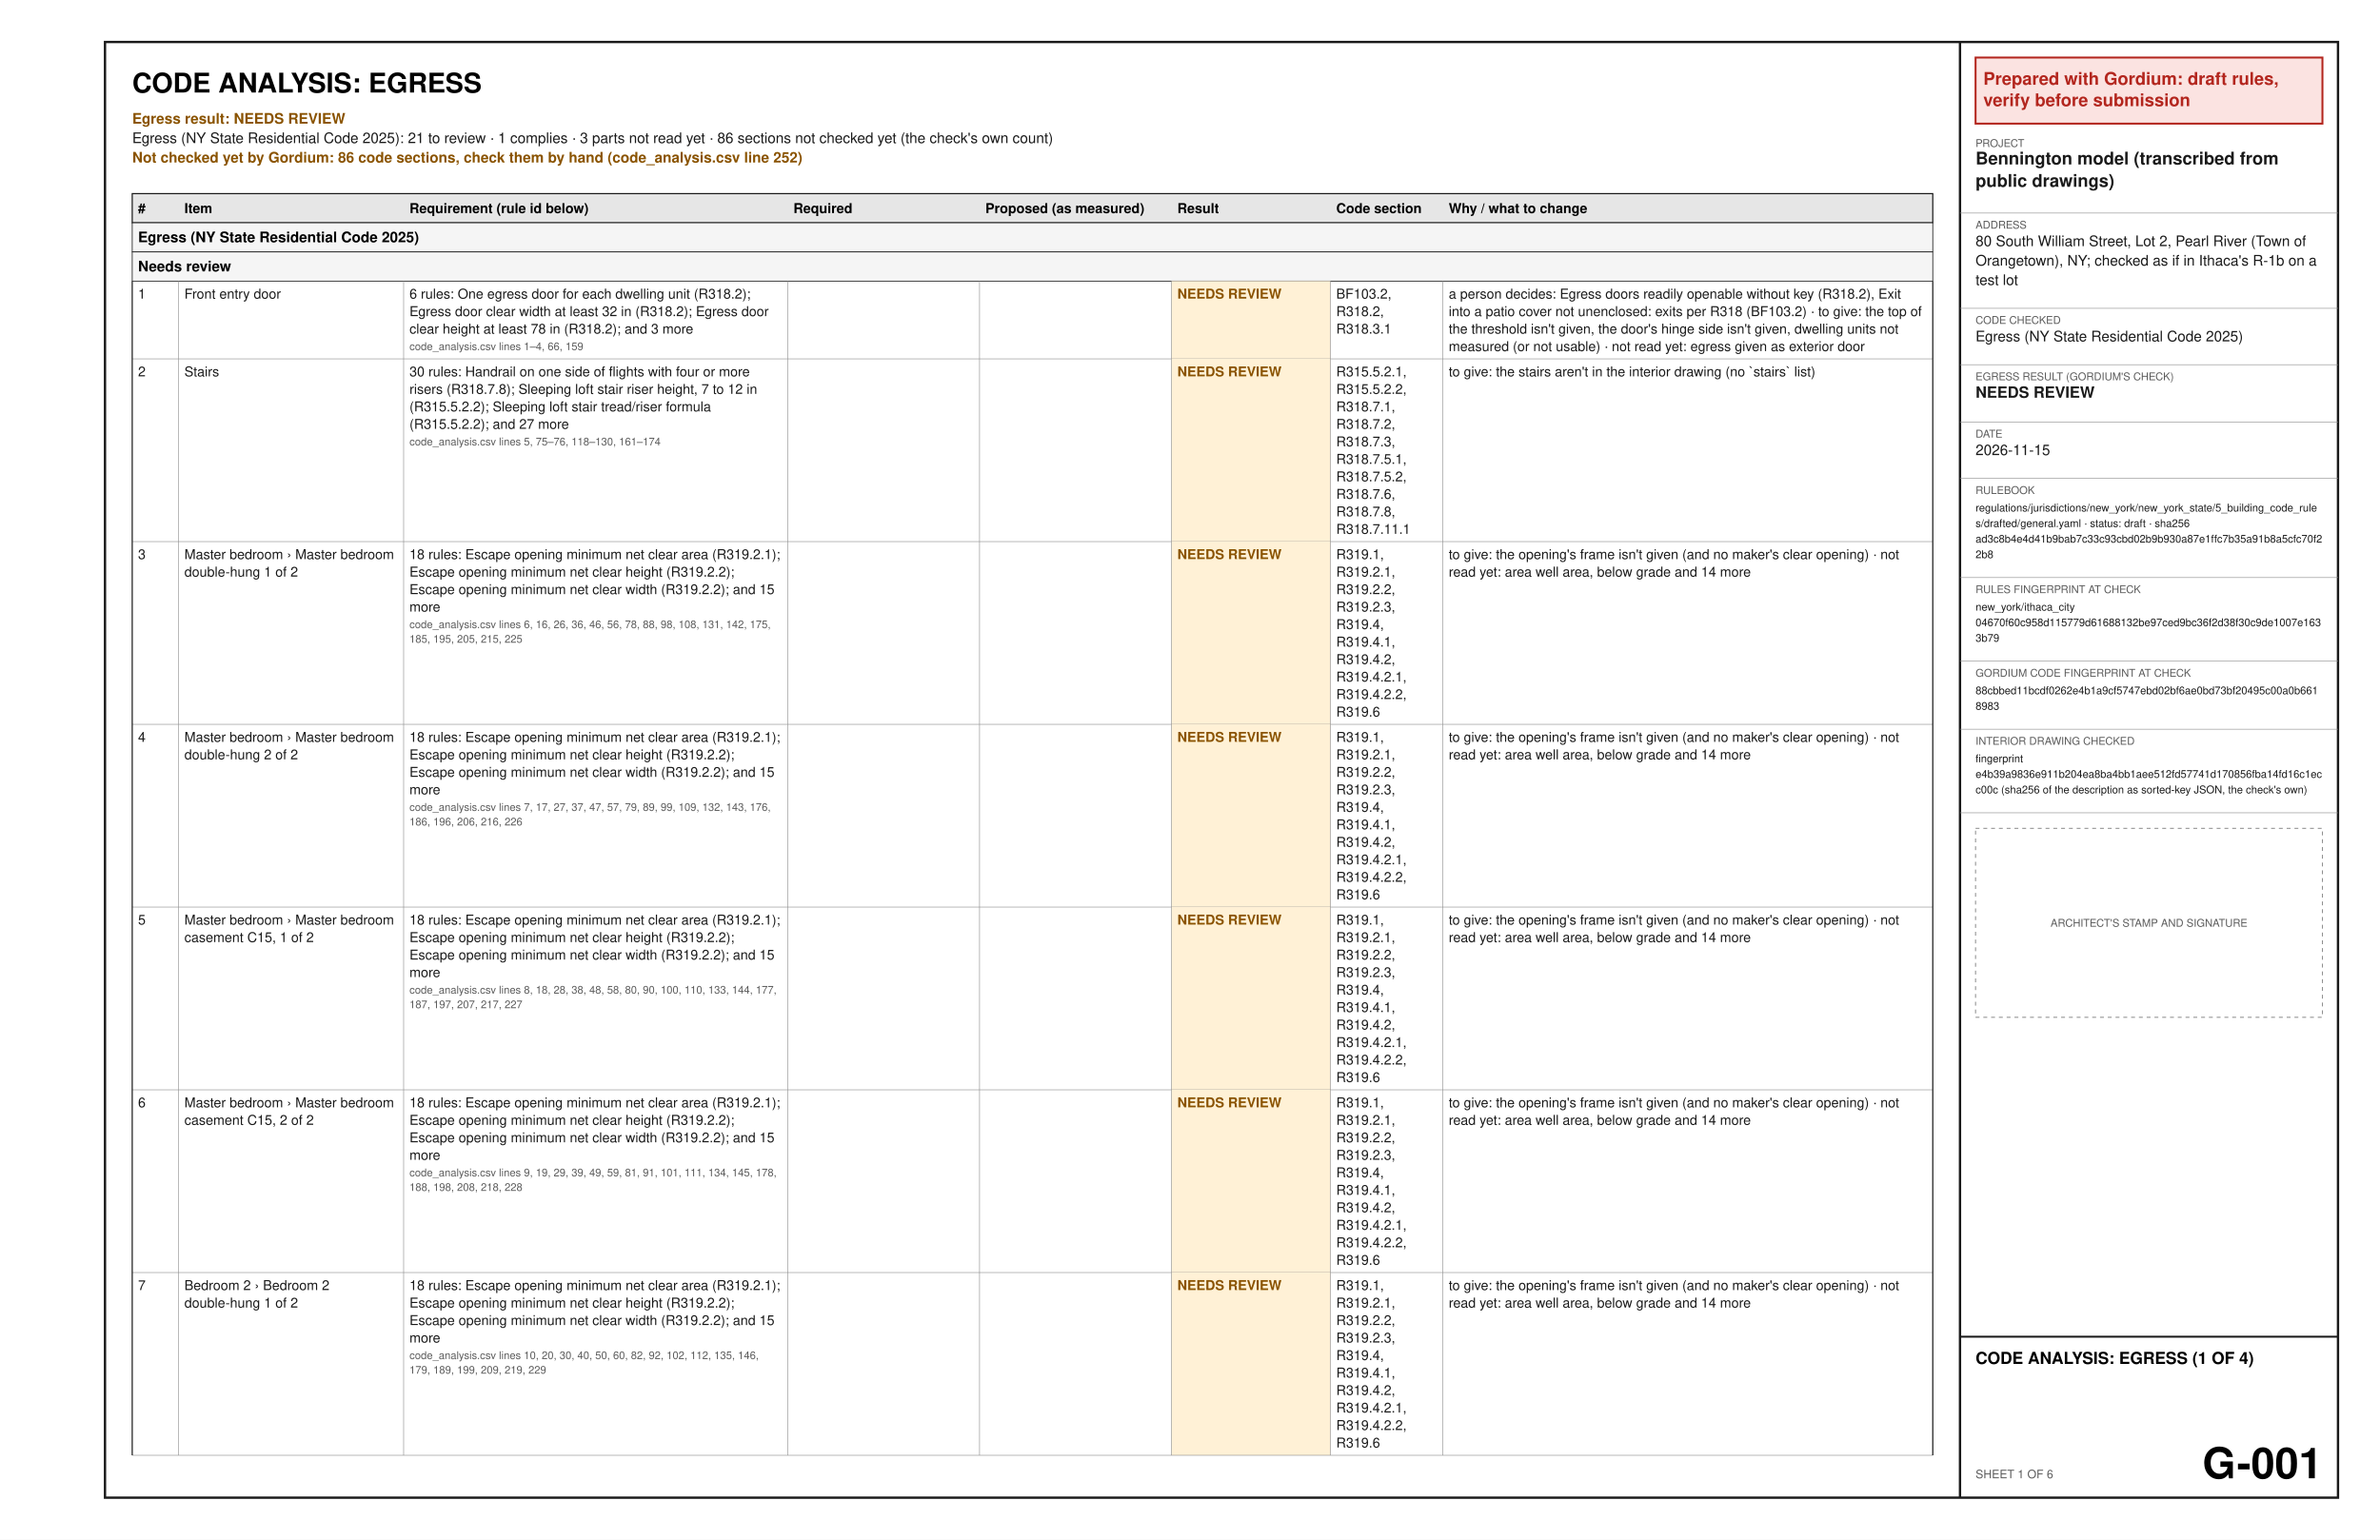
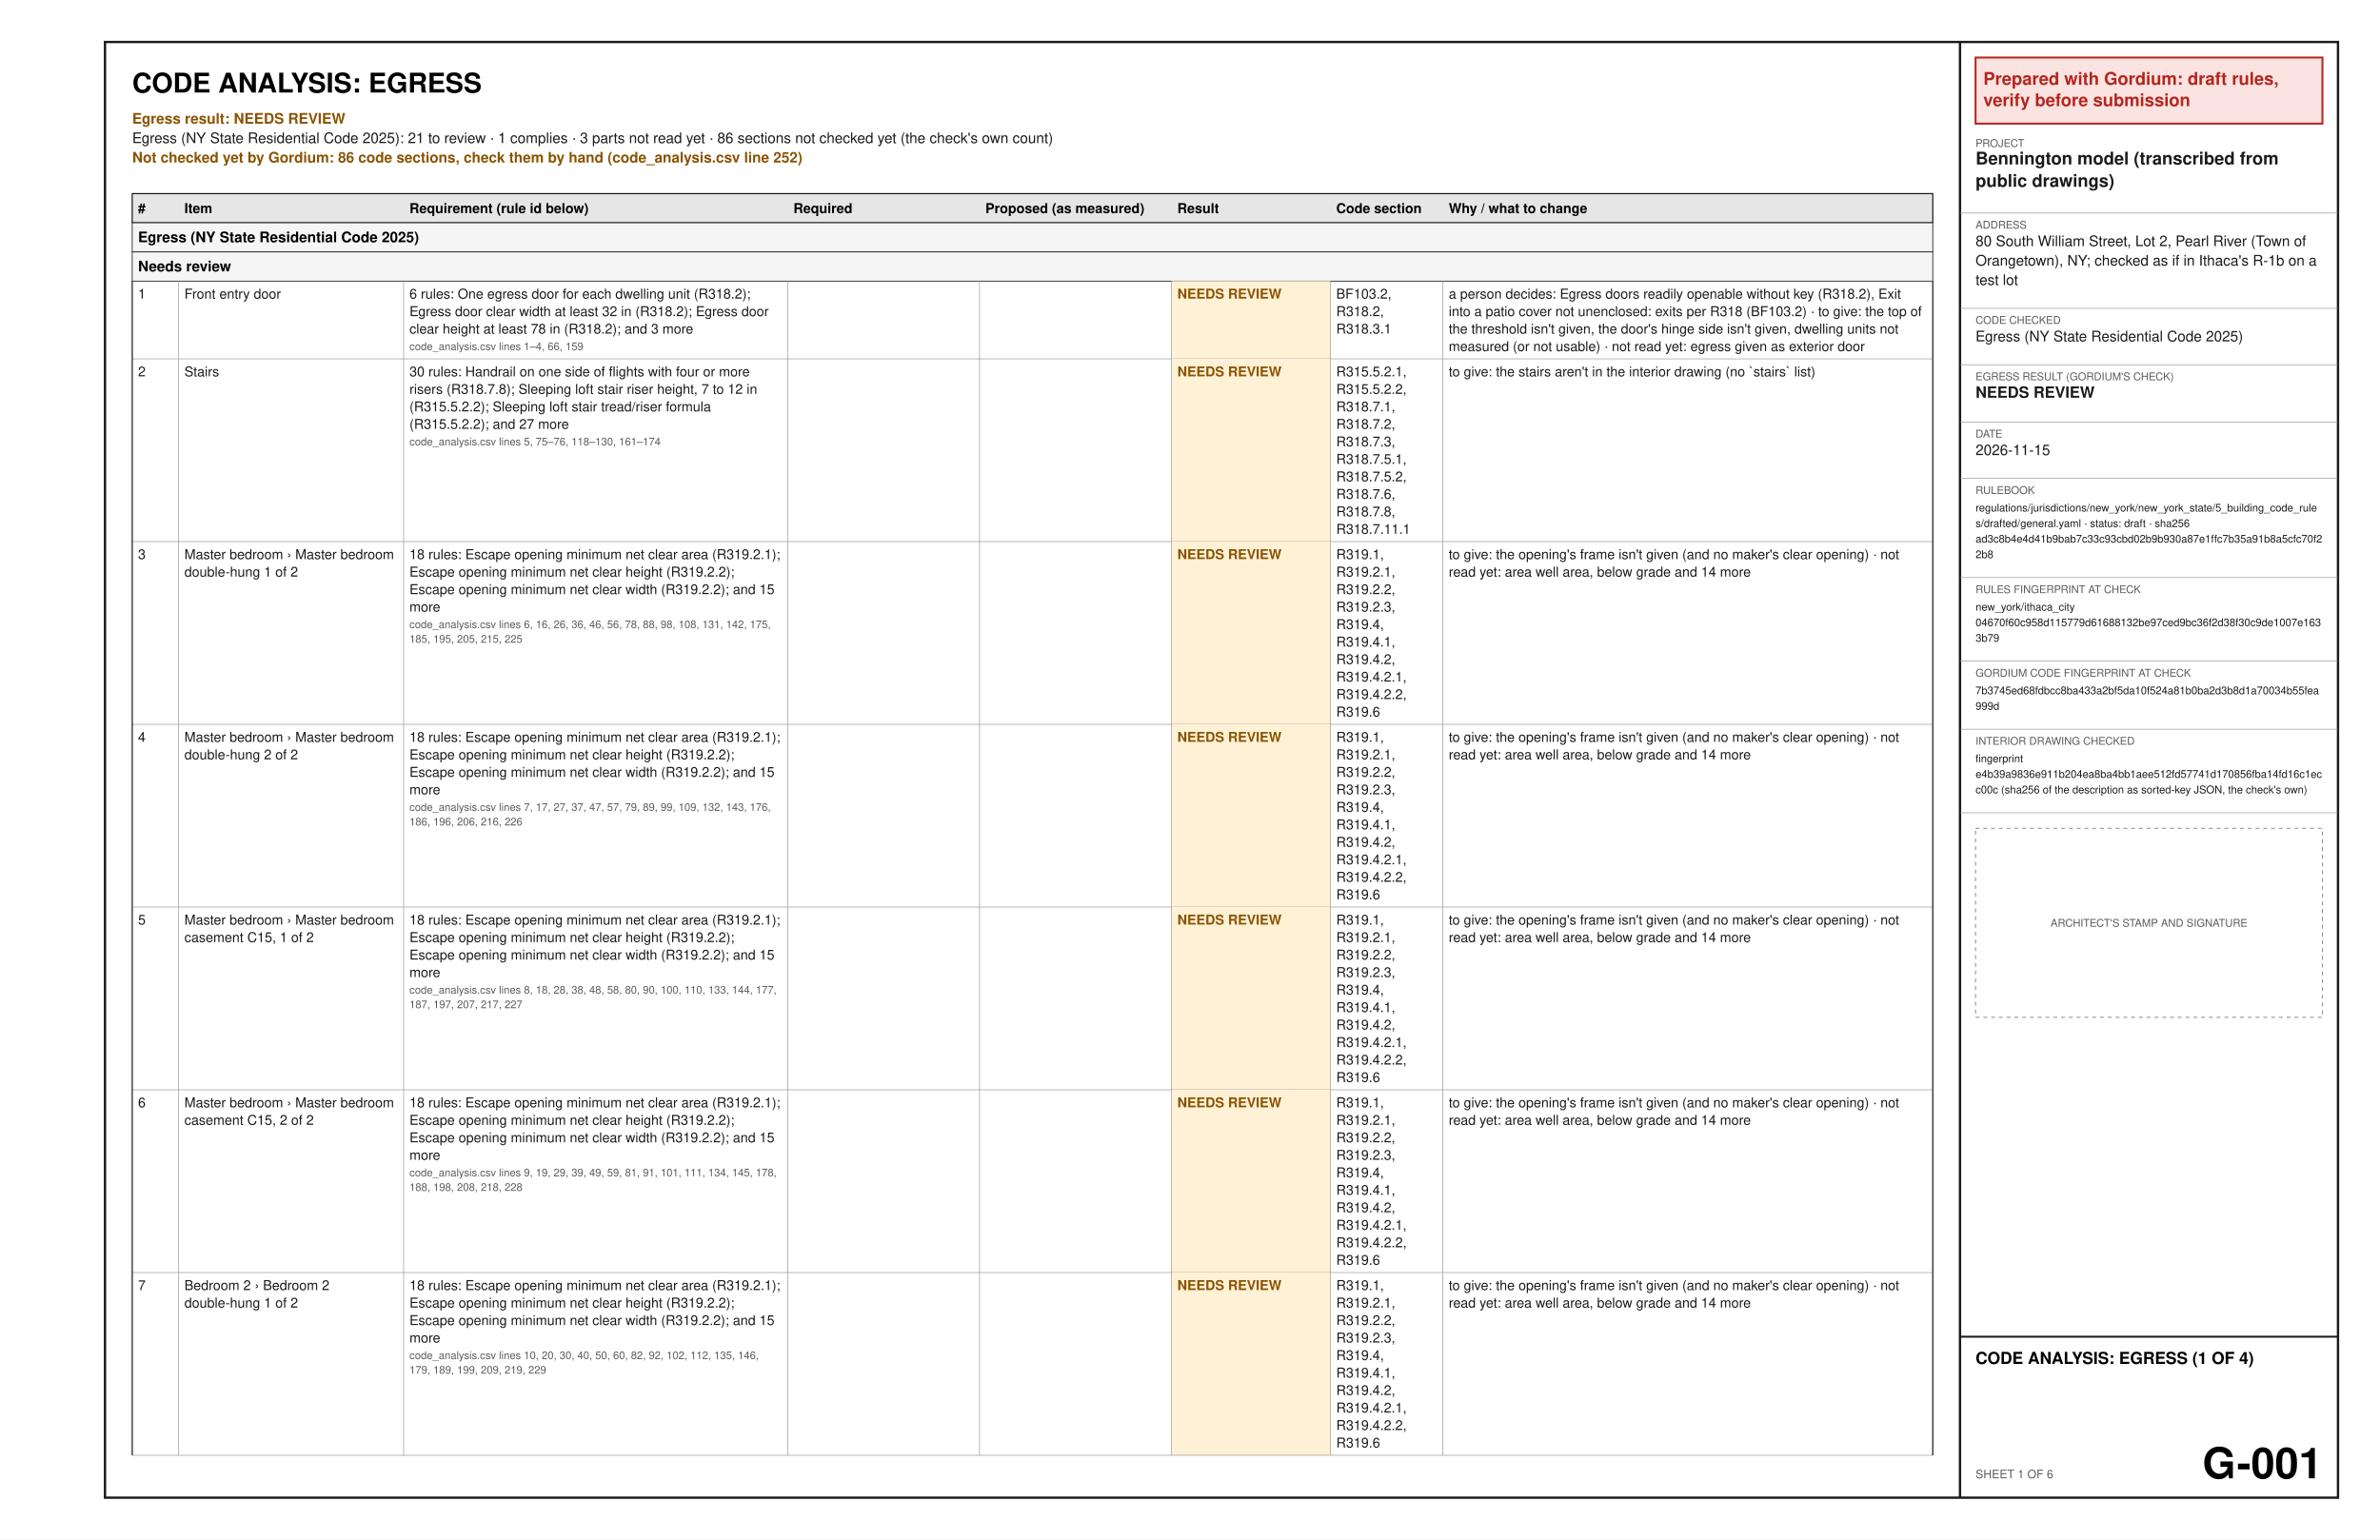
<svg xmlns="http://www.w3.org/2000/svg" width="17in" height="11in" viewBox="0 0 1224 792" font-family="Helvetica, Arial, sans-serif">
  <rect x="0" y="0" width="1224" height="792" fill="#ffffff" />
  <text x="68" y="47.6" font-size="14" font-weight="bold" text-anchor="start" fill="#000000" xml:space="preserve">CODE ANALYSIS: EGRESS</text>
  <text x="68" y="63.6" font-size="7.5" font-weight="bold" text-anchor="start" fill="#8a5300" xml:space="preserve">Egress result: NEEDS REVIEW</text>
  <text x="68" y="73.6" font-size="7.5" text-anchor="start" fill="#1a1a1a" xml:space="preserve">Egress (NY State Residential Code 2025): 21 to review · 1 complies · 3 parts not read yet · 86 sections not checked yet (the check's own count)</text>
  <text x="68" y="83.6" font-size="7.5" font-weight="bold" text-anchor="start" fill="#8a5300" xml:space="preserve">Not checked yet by Gordium: 86 code sections, check them by hand (code_analysis.csv line 252)</text>
  <polygon points="68,99.6 994,99.6 994,114.6 68,114.6" fill="#e6e6e6" stroke="#1a1a1a" stroke-width="0.6" />
  <text x="71" y="109.6" font-size="7" font-weight="bold" text-anchor="start" fill="#000000" xml:space="preserve">#</text>
  <text x="94.83" y="109.6" font-size="7" font-weight="bold" text-anchor="start" fill="#000000" xml:space="preserve">Item</text>
  <text x="210.58" y="109.6" font-size="7" font-weight="bold" text-anchor="start" fill="#000000" xml:space="preserve">Requirement (rule id below)</text>
  <text x="408.04" y="109.6" font-size="7" font-weight="bold" text-anchor="start" fill="#000000" xml:space="preserve">Required</text>
  <text x="506.76" y="109.6" font-size="7" font-weight="bold" text-anchor="start" fill="#000000" xml:space="preserve">Proposed (as measured)</text>
  <text x="605.49" y="109.6" font-size="7" font-weight="bold" text-anchor="start" fill="#000000" xml:space="preserve">Result</text>
  <text x="687.2" y="109.6" font-size="7" font-weight="bold" text-anchor="start" fill="#000000" xml:space="preserve">Code section</text>
  <text x="745.07" y="109.6" font-size="7" font-weight="bold" text-anchor="start" fill="#000000" xml:space="preserve">Why / what to change</text>
  <polygon points="68,114.6 994,114.6 994,129.6 68,129.6" fill="#f5f5f5" stroke="#1a1a1a" stroke-width="0.4" />
  <text x="71" y="124.6" font-size="7.5" font-weight="bold" text-anchor="start" fill="#000000" xml:space="preserve">Egress (NY State Residential Code 2025)</text>
  <polygon points="68,129.6 994,129.6 994,144.6 68,144.6" fill="#f5f5f5" stroke="#1a1a1a" stroke-width="0.4" />
  <text x="71" y="139.6" font-size="7.5" font-weight="bold" text-anchor="start" fill="#000000" xml:space="preserve">Needs review</text>
  <text x="71" y="153.6" font-size="7" text-anchor="start" fill="#1a1a1a" xml:space="preserve">1</text>
  <text x="94.83" y="153.6" font-size="7" text-anchor="start" fill="#1a1a1a" xml:space="preserve">Front entry door</text>
  <text x="210.58" y="153.6" font-size="7" text-anchor="start" fill="#1a1a1a" xml:space="preserve">6 rules: One egress door for each dwelling unit (R318.2);</text>
  <text x="210.58" y="162.6" font-size="7" text-anchor="start" fill="#1a1a1a" xml:space="preserve">Egress door clear width at least 32 in (R318.2); Egress door</text>
  <text x="210.58" y="171.6" font-size="7" text-anchor="start" fill="#1a1a1a" xml:space="preserve">clear height at least 78 in (R318.2); and 3 more</text>
  <text x="210.58" y="180.1" font-size="5.5" text-anchor="start" fill="#5a5a5a" xml:space="preserve">code_analysis.csv lines 1–4, 66, 159</text>
  <text x="408.04" y="153.6" font-size="7" text-anchor="start" fill="#1a1a1a" xml:space="preserve" />
  <text x="506.76" y="153.6" font-size="7" text-anchor="start" fill="#1a1a1a" xml:space="preserve" />
  <polygon points="602.49,144.6 684.2,144.6 684.2,184.6 602.49,184.6" fill="#fff1d6" />
  <text x="605.49" y="153.6" font-size="7" font-weight="bold" text-anchor="start" fill="#8a5300" xml:space="preserve">NEEDS REVIEW</text>
  <text x="687.2" y="153.6" font-size="7" text-anchor="start" fill="#1a1a1a" xml:space="preserve">BF103.2,</text>
  <text x="687.2" y="162.6" font-size="7" text-anchor="start" fill="#1a1a1a" xml:space="preserve">R318.2,</text>
  <text x="687.2" y="171.6" font-size="7" text-anchor="start" fill="#1a1a1a" xml:space="preserve">R318.3.1</text>
  <text x="745.07" y="153.6" font-size="7" text-anchor="start" fill="#1a1a1a" xml:space="preserve">a person decides: Egress doors readily openable without key (R318.2), Exit</text>
  <text x="745.07" y="162.6" font-size="7" text-anchor="start" fill="#1a1a1a" xml:space="preserve">into a patio cover not unenclosed: exits per R318 (BF103.2) · to give: the top of</text>
  <text x="745.07" y="171.6" font-size="7" text-anchor="start" fill="#1a1a1a" xml:space="preserve">the threshold isn't given, the door's hinge side isn't given, dwelling units not</text>
  <text x="745.07" y="180.6" font-size="7" text-anchor="start" fill="#1a1a1a" xml:space="preserve">measured (or not usable) · not read yet: egress given as exterior door</text>
  <line x1="68" y1="184.6" x2="994" y2="184.6" stroke="#8c8c8c" stroke-width="0.3" />
  <line x1="91.83" y1="144.6" x2="91.83" y2="184.6" stroke="#8c8c8c" stroke-width="0.3" />
  <line x1="207.58" y1="144.6" x2="207.58" y2="184.6" stroke="#8c8c8c" stroke-width="0.3" />
  <line x1="405.04" y1="144.6" x2="405.04" y2="184.6" stroke="#8c8c8c" stroke-width="0.3" />
  <line x1="503.76" y1="144.6" x2="503.76" y2="184.6" stroke="#8c8c8c" stroke-width="0.3" />
  <line x1="602.49" y1="144.6" x2="602.49" y2="184.6" stroke="#8c8c8c" stroke-width="0.3" />
  <line x1="684.2" y1="144.6" x2="684.2" y2="184.6" stroke="#8c8c8c" stroke-width="0.3" />
  <line x1="742.07" y1="144.6" x2="742.07" y2="184.6" stroke="#8c8c8c" stroke-width="0.3" />
  <line x1="68" y1="144.6" x2="68" y2="184.6" stroke="#1a1a1a" stroke-width="0.6" />
  <line x1="994" y1="144.6" x2="994" y2="184.6" stroke="#1a1a1a" stroke-width="0.6" />
  <text x="71" y="193.6" font-size="7" text-anchor="start" fill="#1a1a1a" xml:space="preserve">2</text>
  <text x="94.83" y="193.6" font-size="7" text-anchor="start" fill="#1a1a1a" xml:space="preserve">Stairs</text>
  <text x="210.58" y="193.6" font-size="7" text-anchor="start" fill="#1a1a1a" xml:space="preserve">30 rules: Handrail on one side of flights with four or more</text>
  <text x="210.58" y="202.6" font-size="7" text-anchor="start" fill="#1a1a1a" xml:space="preserve">risers (R318.7.8); Sleeping loft stair riser height, 7 to 12 in</text>
  <text x="210.58" y="211.6" font-size="7" text-anchor="start" fill="#1a1a1a" xml:space="preserve">(R315.5.2.2); Sleeping loft stair tread/riser formula</text>
  <text x="210.58" y="220.6" font-size="7" text-anchor="start" fill="#1a1a1a" xml:space="preserve">(R315.5.2.2); and 27 more</text>
  <text x="210.58" y="229.1" font-size="5.5" text-anchor="start" fill="#5a5a5a" xml:space="preserve">code_analysis.csv lines 5, 75–76, 118–130, 161–174</text>
  <text x="408.04" y="193.6" font-size="7" text-anchor="start" fill="#1a1a1a" xml:space="preserve" />
  <text x="506.76" y="193.6" font-size="7" text-anchor="start" fill="#1a1a1a" xml:space="preserve" />
  <polygon points="602.49,184.6 684.2,184.6 684.2,278.6 602.49,278.6" fill="#fff1d6" />
  <text x="605.49" y="193.6" font-size="7" font-weight="bold" text-anchor="start" fill="#8a5300" xml:space="preserve">NEEDS REVIEW</text>
  <text x="687.2" y="193.6" font-size="7" text-anchor="start" fill="#1a1a1a" xml:space="preserve">R315.5.2.1,</text>
  <text x="687.2" y="202.6" font-size="7" text-anchor="start" fill="#1a1a1a" xml:space="preserve">R315.5.2.2,</text>
  <text x="687.2" y="211.6" font-size="7" text-anchor="start" fill="#1a1a1a" xml:space="preserve">R318.7.1,</text>
  <text x="687.2" y="220.6" font-size="7" text-anchor="start" fill="#1a1a1a" xml:space="preserve">R318.7.2,</text>
  <text x="687.2" y="229.6" font-size="7" text-anchor="start" fill="#1a1a1a" xml:space="preserve">R318.7.3,</text>
  <text x="687.2" y="238.6" font-size="7" text-anchor="start" fill="#1a1a1a" xml:space="preserve">R318.7.5.1,</text>
  <text x="687.2" y="247.6" font-size="7" text-anchor="start" fill="#1a1a1a" xml:space="preserve">R318.7.5.2,</text>
  <text x="687.2" y="256.6" font-size="7" text-anchor="start" fill="#1a1a1a" xml:space="preserve">R318.7.6,</text>
  <text x="687.2" y="265.6" font-size="7" text-anchor="start" fill="#1a1a1a" xml:space="preserve">R318.7.8,</text>
  <text x="687.2" y="274.6" font-size="7" text-anchor="start" fill="#1a1a1a" xml:space="preserve">R318.7.11.1</text>
  <text x="745.07" y="193.6" font-size="7" text-anchor="start" fill="#1a1a1a" xml:space="preserve">to give: the stairs aren't in the interior drawing (no `stairs` list)</text>
  <line x1="68" y1="278.6" x2="994" y2="278.6" stroke="#8c8c8c" stroke-width="0.3" />
  <line x1="91.83" y1="184.6" x2="91.83" y2="278.6" stroke="#8c8c8c" stroke-width="0.3" />
  <line x1="207.58" y1="184.6" x2="207.58" y2="278.6" stroke="#8c8c8c" stroke-width="0.3" />
  <line x1="405.04" y1="184.6" x2="405.04" y2="278.6" stroke="#8c8c8c" stroke-width="0.3" />
  <line x1="503.76" y1="184.6" x2="503.76" y2="278.6" stroke="#8c8c8c" stroke-width="0.3" />
  <line x1="602.49" y1="184.6" x2="602.49" y2="278.6" stroke="#8c8c8c" stroke-width="0.3" />
  <line x1="684.2" y1="184.6" x2="684.2" y2="278.6" stroke="#8c8c8c" stroke-width="0.3" />
  <line x1="742.07" y1="184.6" x2="742.07" y2="278.6" stroke="#8c8c8c" stroke-width="0.3" />
  <line x1="68" y1="184.6" x2="68" y2="278.6" stroke="#1a1a1a" stroke-width="0.6" />
  <line x1="994" y1="184.6" x2="994" y2="278.6" stroke="#1a1a1a" stroke-width="0.6" />
  <text x="71" y="287.6" font-size="7" text-anchor="start" fill="#1a1a1a" xml:space="preserve">3</text>
  <text x="94.83" y="287.6" font-size="7" text-anchor="start" fill="#1a1a1a" xml:space="preserve">Master bedroom › Master bedroom</text>
  <text x="94.83" y="296.6" font-size="7" text-anchor="start" fill="#1a1a1a" xml:space="preserve">double-hung 1 of 2</text>
  <text x="210.58" y="287.6" font-size="7" text-anchor="start" fill="#1a1a1a" xml:space="preserve">18 rules: Escape opening minimum net clear area (R319.2.1);</text>
  <text x="210.58" y="296.6" font-size="7" text-anchor="start" fill="#1a1a1a" xml:space="preserve">Escape opening minimum net clear height (R319.2.2);</text>
  <text x="210.58" y="305.6" font-size="7" text-anchor="start" fill="#1a1a1a" xml:space="preserve">Escape opening minimum net clear width (R319.2.2); and 15</text>
  <text x="210.58" y="314.6" font-size="7" text-anchor="start" fill="#1a1a1a" xml:space="preserve">more</text>
  <text x="210.58" y="323.1" font-size="5.5" text-anchor="start" fill="#5a5a5a" xml:space="preserve">code_analysis.csv lines 6, 16, 26, 36, 46, 56, 78, 88, 98, 108, 131, 142, 175,</text>
  <text x="210.58" y="330.6" font-size="5.5" text-anchor="start" fill="#5a5a5a" xml:space="preserve">185, 195, 205, 215, 225</text>
  <text x="408.04" y="287.6" font-size="7" text-anchor="start" fill="#1a1a1a" xml:space="preserve" />
  <text x="506.76" y="287.6" font-size="7" text-anchor="start" fill="#1a1a1a" xml:space="preserve" />
  <polygon points="602.49,278.6 684.2,278.6 684.2,372.6 602.49,372.6" fill="#fff1d6" />
  <text x="605.49" y="287.6" font-size="7" font-weight="bold" text-anchor="start" fill="#8a5300" xml:space="preserve">NEEDS REVIEW</text>
  <text x="687.2" y="287.6" font-size="7" text-anchor="start" fill="#1a1a1a" xml:space="preserve">R319.1,</text>
  <text x="687.2" y="296.6" font-size="7" text-anchor="start" fill="#1a1a1a" xml:space="preserve">R319.2.1,</text>
  <text x="687.2" y="305.6" font-size="7" text-anchor="start" fill="#1a1a1a" xml:space="preserve">R319.2.2,</text>
  <text x="687.2" y="314.6" font-size="7" text-anchor="start" fill="#1a1a1a" xml:space="preserve">R319.2.3,</text>
  <text x="687.2" y="323.6" font-size="7" text-anchor="start" fill="#1a1a1a" xml:space="preserve">R319.4,</text>
  <text x="687.2" y="332.6" font-size="7" text-anchor="start" fill="#1a1a1a" xml:space="preserve">R319.4.1,</text>
  <text x="687.2" y="341.6" font-size="7" text-anchor="start" fill="#1a1a1a" xml:space="preserve">R319.4.2,</text>
  <text x="687.2" y="350.6" font-size="7" text-anchor="start" fill="#1a1a1a" xml:space="preserve">R319.4.2.1,</text>
  <text x="687.2" y="359.6" font-size="7" text-anchor="start" fill="#1a1a1a" xml:space="preserve">R319.4.2.2,</text>
  <text x="687.2" y="368.6" font-size="7" text-anchor="start" fill="#1a1a1a" xml:space="preserve">R319.6</text>
  <text x="745.07" y="287.6" font-size="7" text-anchor="start" fill="#1a1a1a" xml:space="preserve">to give: the opening's frame isn't given (and no maker's clear opening) · not</text>
  <text x="745.07" y="296.6" font-size="7" text-anchor="start" fill="#1a1a1a" xml:space="preserve">read yet: area well area, below grade and 14 more</text>
  <line x1="68" y1="372.6" x2="994" y2="372.6" stroke="#8c8c8c" stroke-width="0.3" />
  <line x1="91.83" y1="278.6" x2="91.83" y2="372.6" stroke="#8c8c8c" stroke-width="0.3" />
  <line x1="207.58" y1="278.6" x2="207.58" y2="372.6" stroke="#8c8c8c" stroke-width="0.3" />
  <line x1="405.04" y1="278.6" x2="405.04" y2="372.6" stroke="#8c8c8c" stroke-width="0.3" />
  <line x1="503.76" y1="278.6" x2="503.76" y2="372.6" stroke="#8c8c8c" stroke-width="0.3" />
  <line x1="602.49" y1="278.6" x2="602.49" y2="372.6" stroke="#8c8c8c" stroke-width="0.3" />
  <line x1="684.2" y1="278.6" x2="684.2" y2="372.6" stroke="#8c8c8c" stroke-width="0.3" />
  <line x1="742.07" y1="278.6" x2="742.07" y2="372.6" stroke="#8c8c8c" stroke-width="0.3" />
  <line x1="68" y1="278.6" x2="68" y2="372.6" stroke="#1a1a1a" stroke-width="0.6" />
  <line x1="994" y1="278.6" x2="994" y2="372.6" stroke="#1a1a1a" stroke-width="0.6" />
  <text x="71" y="381.6" font-size="7" text-anchor="start" fill="#1a1a1a" xml:space="preserve">4</text>
  <text x="94.83" y="381.6" font-size="7" text-anchor="start" fill="#1a1a1a" xml:space="preserve">Master bedroom › Master bedroom</text>
  <text x="94.83" y="390.6" font-size="7" text-anchor="start" fill="#1a1a1a" xml:space="preserve">double-hung 2 of 2</text>
  <text x="210.58" y="381.6" font-size="7" text-anchor="start" fill="#1a1a1a" xml:space="preserve">18 rules: Escape opening minimum net clear area (R319.2.1);</text>
  <text x="210.58" y="390.6" font-size="7" text-anchor="start" fill="#1a1a1a" xml:space="preserve">Escape opening minimum net clear height (R319.2.2);</text>
  <text x="210.58" y="399.6" font-size="7" text-anchor="start" fill="#1a1a1a" xml:space="preserve">Escape opening minimum net clear width (R319.2.2); and 15</text>
  <text x="210.58" y="408.6" font-size="7" text-anchor="start" fill="#1a1a1a" xml:space="preserve">more</text>
  <text x="210.58" y="417.1" font-size="5.5" text-anchor="start" fill="#5a5a5a" xml:space="preserve">code_analysis.csv lines 7, 17, 27, 37, 47, 57, 79, 89, 99, 109, 132, 143, 176,</text>
  <text x="210.58" y="424.6" font-size="5.5" text-anchor="start" fill="#5a5a5a" xml:space="preserve">186, 196, 206, 216, 226</text>
  <text x="408.04" y="381.6" font-size="7" text-anchor="start" fill="#1a1a1a" xml:space="preserve" />
  <text x="506.76" y="381.6" font-size="7" text-anchor="start" fill="#1a1a1a" xml:space="preserve" />
  <polygon points="602.49,372.6 684.2,372.6 684.2,466.6 602.49,466.6" fill="#fff1d6" />
  <text x="605.49" y="381.6" font-size="7" font-weight="bold" text-anchor="start" fill="#8a5300" xml:space="preserve">NEEDS REVIEW</text>
  <text x="687.2" y="381.6" font-size="7" text-anchor="start" fill="#1a1a1a" xml:space="preserve">R319.1,</text>
  <text x="687.2" y="390.6" font-size="7" text-anchor="start" fill="#1a1a1a" xml:space="preserve">R319.2.1,</text>
  <text x="687.2" y="399.6" font-size="7" text-anchor="start" fill="#1a1a1a" xml:space="preserve">R319.2.2,</text>
  <text x="687.2" y="408.6" font-size="7" text-anchor="start" fill="#1a1a1a" xml:space="preserve">R319.2.3,</text>
  <text x="687.2" y="417.6" font-size="7" text-anchor="start" fill="#1a1a1a" xml:space="preserve">R319.4,</text>
  <text x="687.2" y="426.6" font-size="7" text-anchor="start" fill="#1a1a1a" xml:space="preserve">R319.4.1,</text>
  <text x="687.2" y="435.6" font-size="7" text-anchor="start" fill="#1a1a1a" xml:space="preserve">R319.4.2,</text>
  <text x="687.2" y="444.6" font-size="7" text-anchor="start" fill="#1a1a1a" xml:space="preserve">R319.4.2.1,</text>
  <text x="687.2" y="453.6" font-size="7" text-anchor="start" fill="#1a1a1a" xml:space="preserve">R319.4.2.2,</text>
  <text x="687.2" y="462.6" font-size="7" text-anchor="start" fill="#1a1a1a" xml:space="preserve">R319.6</text>
  <text x="745.07" y="381.6" font-size="7" text-anchor="start" fill="#1a1a1a" xml:space="preserve">to give: the opening's frame isn't given (and no maker's clear opening) · not</text>
  <text x="745.07" y="390.6" font-size="7" text-anchor="start" fill="#1a1a1a" xml:space="preserve">read yet: area well area, below grade and 14 more</text>
  <line x1="68" y1="466.6" x2="994" y2="466.6" stroke="#8c8c8c" stroke-width="0.3" />
  <line x1="91.83" y1="372.6" x2="91.83" y2="466.6" stroke="#8c8c8c" stroke-width="0.3" />
  <line x1="207.58" y1="372.6" x2="207.58" y2="466.6" stroke="#8c8c8c" stroke-width="0.3" />
  <line x1="405.04" y1="372.6" x2="405.04" y2="466.6" stroke="#8c8c8c" stroke-width="0.3" />
  <line x1="503.76" y1="372.6" x2="503.76" y2="466.6" stroke="#8c8c8c" stroke-width="0.3" />
  <line x1="602.49" y1="372.6" x2="602.49" y2="466.6" stroke="#8c8c8c" stroke-width="0.3" />
  <line x1="684.2" y1="372.6" x2="684.2" y2="466.6" stroke="#8c8c8c" stroke-width="0.3" />
  <line x1="742.07" y1="372.6" x2="742.07" y2="466.6" stroke="#8c8c8c" stroke-width="0.3" />
  <line x1="68" y1="372.6" x2="68" y2="466.6" stroke="#1a1a1a" stroke-width="0.6" />
  <line x1="994" y1="372.6" x2="994" y2="466.6" stroke="#1a1a1a" stroke-width="0.6" />
  <text x="71" y="475.6" font-size="7" text-anchor="start" fill="#1a1a1a" xml:space="preserve">5</text>
  <text x="94.83" y="475.6" font-size="7" text-anchor="start" fill="#1a1a1a" xml:space="preserve">Master bedroom › Master bedroom</text>
  <text x="94.83" y="484.6" font-size="7" text-anchor="start" fill="#1a1a1a" xml:space="preserve">casement C15, 1 of 2</text>
  <text x="210.58" y="475.6" font-size="7" text-anchor="start" fill="#1a1a1a" xml:space="preserve">18 rules: Escape opening minimum net clear area (R319.2.1);</text>
  <text x="210.58" y="484.6" font-size="7" text-anchor="start" fill="#1a1a1a" xml:space="preserve">Escape opening minimum net clear height (R319.2.2);</text>
  <text x="210.58" y="493.6" font-size="7" text-anchor="start" fill="#1a1a1a" xml:space="preserve">Escape opening minimum net clear width (R319.2.2); and 15</text>
  <text x="210.58" y="502.6" font-size="7" text-anchor="start" fill="#1a1a1a" xml:space="preserve">more</text>
  <text x="210.58" y="511.1" font-size="5.5" text-anchor="start" fill="#5a5a5a" xml:space="preserve">code_analysis.csv lines 8, 18, 28, 38, 48, 58, 80, 90, 100, 110, 133, 144, 177,</text>
  <text x="210.58" y="518.6" font-size="5.5" text-anchor="start" fill="#5a5a5a" xml:space="preserve">187, 197, 207, 217, 227</text>
  <text x="408.04" y="475.6" font-size="7" text-anchor="start" fill="#1a1a1a" xml:space="preserve" />
  <text x="506.76" y="475.6" font-size="7" text-anchor="start" fill="#1a1a1a" xml:space="preserve" />
  <polygon points="602.49,466.6 684.2,466.6 684.2,560.6 602.49,560.6" fill="#fff1d6" />
  <text x="605.49" y="475.6" font-size="7" font-weight="bold" text-anchor="start" fill="#8a5300" xml:space="preserve">NEEDS REVIEW</text>
  <text x="687.2" y="475.6" font-size="7" text-anchor="start" fill="#1a1a1a" xml:space="preserve">R319.1,</text>
  <text x="687.2" y="484.6" font-size="7" text-anchor="start" fill="#1a1a1a" xml:space="preserve">R319.2.1,</text>
  <text x="687.2" y="493.6" font-size="7" text-anchor="start" fill="#1a1a1a" xml:space="preserve">R319.2.2,</text>
  <text x="687.2" y="502.6" font-size="7" text-anchor="start" fill="#1a1a1a" xml:space="preserve">R319.2.3,</text>
  <text x="687.2" y="511.6" font-size="7" text-anchor="start" fill="#1a1a1a" xml:space="preserve">R319.4,</text>
  <text x="687.2" y="520.6" font-size="7" text-anchor="start" fill="#1a1a1a" xml:space="preserve">R319.4.1,</text>
  <text x="687.2" y="529.6" font-size="7" text-anchor="start" fill="#1a1a1a" xml:space="preserve">R319.4.2,</text>
  <text x="687.2" y="538.6" font-size="7" text-anchor="start" fill="#1a1a1a" xml:space="preserve">R319.4.2.1,</text>
  <text x="687.2" y="547.6" font-size="7" text-anchor="start" fill="#1a1a1a" xml:space="preserve">R319.4.2.2,</text>
  <text x="687.2" y="556.6" font-size="7" text-anchor="start" fill="#1a1a1a" xml:space="preserve">R319.6</text>
  <text x="745.07" y="475.6" font-size="7" text-anchor="start" fill="#1a1a1a" xml:space="preserve">to give: the opening's frame isn't given (and no maker's clear opening) · not</text>
  <text x="745.07" y="484.6" font-size="7" text-anchor="start" fill="#1a1a1a" xml:space="preserve">read yet: area well area, below grade and 14 more</text>
  <line x1="68" y1="560.6" x2="994" y2="560.6" stroke="#8c8c8c" stroke-width="0.3" />
  <line x1="91.83" y1="466.6" x2="91.83" y2="560.6" stroke="#8c8c8c" stroke-width="0.3" />
  <line x1="207.58" y1="466.6" x2="207.58" y2="560.6" stroke="#8c8c8c" stroke-width="0.3" />
  <line x1="405.04" y1="466.6" x2="405.04" y2="560.6" stroke="#8c8c8c" stroke-width="0.3" />
  <line x1="503.76" y1="466.6" x2="503.76" y2="560.6" stroke="#8c8c8c" stroke-width="0.3" />
  <line x1="602.49" y1="466.6" x2="602.49" y2="560.6" stroke="#8c8c8c" stroke-width="0.3" />
  <line x1="684.2" y1="466.6" x2="684.2" y2="560.6" stroke="#8c8c8c" stroke-width="0.3" />
  <line x1="742.07" y1="466.6" x2="742.07" y2="560.6" stroke="#8c8c8c" stroke-width="0.3" />
  <line x1="68" y1="466.6" x2="68" y2="560.6" stroke="#1a1a1a" stroke-width="0.6" />
  <line x1="994" y1="466.6" x2="994" y2="560.6" stroke="#1a1a1a" stroke-width="0.6" />
  <text x="71" y="569.6" font-size="7" text-anchor="start" fill="#1a1a1a" xml:space="preserve">6</text>
  <text x="94.83" y="569.6" font-size="7" text-anchor="start" fill="#1a1a1a" xml:space="preserve">Master bedroom › Master bedroom</text>
  <text x="94.83" y="578.6" font-size="7" text-anchor="start" fill="#1a1a1a" xml:space="preserve">casement C15, 2 of 2</text>
  <text x="210.58" y="569.6" font-size="7" text-anchor="start" fill="#1a1a1a" xml:space="preserve">18 rules: Escape opening minimum net clear area (R319.2.1);</text>
  <text x="210.58" y="578.6" font-size="7" text-anchor="start" fill="#1a1a1a" xml:space="preserve">Escape opening minimum net clear height (R319.2.2);</text>
  <text x="210.58" y="587.6" font-size="7" text-anchor="start" fill="#1a1a1a" xml:space="preserve">Escape opening minimum net clear width (R319.2.2); and 15</text>
  <text x="210.58" y="596.6" font-size="7" text-anchor="start" fill="#1a1a1a" xml:space="preserve">more</text>
  <text x="210.58" y="605.1" font-size="5.5" text-anchor="start" fill="#5a5a5a" xml:space="preserve">code_analysis.csv lines 9, 19, 29, 39, 49, 59, 81, 91, 101, 111, 134, 145, 178,</text>
  <text x="210.58" y="612.6" font-size="5.5" text-anchor="start" fill="#5a5a5a" xml:space="preserve">188, 198, 208, 218, 228</text>
  <text x="408.04" y="569.6" font-size="7" text-anchor="start" fill="#1a1a1a" xml:space="preserve" />
  <text x="506.76" y="569.6" font-size="7" text-anchor="start" fill="#1a1a1a" xml:space="preserve" />
  <polygon points="602.49,560.6 684.2,560.6 684.2,654.6 602.49,654.6" fill="#fff1d6" />
  <text x="605.49" y="569.6" font-size="7" font-weight="bold" text-anchor="start" fill="#8a5300" xml:space="preserve">NEEDS REVIEW</text>
  <text x="687.2" y="569.6" font-size="7" text-anchor="start" fill="#1a1a1a" xml:space="preserve">R319.1,</text>
  <text x="687.2" y="578.6" font-size="7" text-anchor="start" fill="#1a1a1a" xml:space="preserve">R319.2.1,</text>
  <text x="687.2" y="587.6" font-size="7" text-anchor="start" fill="#1a1a1a" xml:space="preserve">R319.2.2,</text>
  <text x="687.2" y="596.6" font-size="7" text-anchor="start" fill="#1a1a1a" xml:space="preserve">R319.2.3,</text>
  <text x="687.2" y="605.6" font-size="7" text-anchor="start" fill="#1a1a1a" xml:space="preserve">R319.4,</text>
  <text x="687.2" y="614.6" font-size="7" text-anchor="start" fill="#1a1a1a" xml:space="preserve">R319.4.1,</text>
  <text x="687.2" y="623.6" font-size="7" text-anchor="start" fill="#1a1a1a" xml:space="preserve">R319.4.2,</text>
  <text x="687.2" y="632.6" font-size="7" text-anchor="start" fill="#1a1a1a" xml:space="preserve">R319.4.2.1,</text>
  <text x="687.2" y="641.6" font-size="7" text-anchor="start" fill="#1a1a1a" xml:space="preserve">R319.4.2.2,</text>
  <text x="687.2" y="650.6" font-size="7" text-anchor="start" fill="#1a1a1a" xml:space="preserve">R319.6</text>
  <text x="745.07" y="569.6" font-size="7" text-anchor="start" fill="#1a1a1a" xml:space="preserve">to give: the opening's frame isn't given (and no maker's clear opening) · not</text>
  <text x="745.07" y="578.6" font-size="7" text-anchor="start" fill="#1a1a1a" xml:space="preserve">read yet: area well area, below grade and 14 more</text>
  <line x1="68" y1="654.6" x2="994" y2="654.6" stroke="#8c8c8c" stroke-width="0.3" />
  <line x1="91.83" y1="560.6" x2="91.83" y2="654.6" stroke="#8c8c8c" stroke-width="0.3" />
  <line x1="207.58" y1="560.6" x2="207.58" y2="654.6" stroke="#8c8c8c" stroke-width="0.3" />
  <line x1="405.04" y1="560.6" x2="405.04" y2="654.6" stroke="#8c8c8c" stroke-width="0.3" />
  <line x1="503.76" y1="560.6" x2="503.76" y2="654.6" stroke="#8c8c8c" stroke-width="0.3" />
  <line x1="602.49" y1="560.6" x2="602.49" y2="654.6" stroke="#8c8c8c" stroke-width="0.3" />
  <line x1="684.2" y1="560.6" x2="684.2" y2="654.6" stroke="#8c8c8c" stroke-width="0.3" />
  <line x1="742.07" y1="560.6" x2="742.07" y2="654.6" stroke="#8c8c8c" stroke-width="0.3" />
  <line x1="68" y1="560.6" x2="68" y2="654.6" stroke="#1a1a1a" stroke-width="0.6" />
  <line x1="994" y1="560.6" x2="994" y2="654.6" stroke="#1a1a1a" stroke-width="0.6" />
  <text x="71" y="663.6" font-size="7" text-anchor="start" fill="#1a1a1a" xml:space="preserve">7</text>
  <text x="94.83" y="663.6" font-size="7" text-anchor="start" fill="#1a1a1a" xml:space="preserve">Bedroom 2 › Bedroom 2</text>
  <text x="94.83" y="672.6" font-size="7" text-anchor="start" fill="#1a1a1a" xml:space="preserve">double-hung 1 of 2</text>
  <text x="210.58" y="663.6" font-size="7" text-anchor="start" fill="#1a1a1a" xml:space="preserve">18 rules: Escape opening minimum net clear area (R319.2.1);</text>
  <text x="210.58" y="672.6" font-size="7" text-anchor="start" fill="#1a1a1a" xml:space="preserve">Escape opening minimum net clear height (R319.2.2);</text>
  <text x="210.58" y="681.6" font-size="7" text-anchor="start" fill="#1a1a1a" xml:space="preserve">Escape opening minimum net clear width (R319.2.2); and 15</text>
  <text x="210.58" y="690.6" font-size="7" text-anchor="start" fill="#1a1a1a" xml:space="preserve">more</text>
  <text x="210.58" y="699.1" font-size="5.5" text-anchor="start" fill="#5a5a5a" xml:space="preserve">code_analysis.csv lines 10, 20, 30, 40, 50, 60, 82, 92, 102, 112, 135, 146,</text>
  <text x="210.58" y="706.6" font-size="5.5" text-anchor="start" fill="#5a5a5a" xml:space="preserve">179, 189, 199, 209, 219, 229</text>
  <text x="408.04" y="663.6" font-size="7" text-anchor="start" fill="#1a1a1a" xml:space="preserve" />
  <text x="506.76" y="663.6" font-size="7" text-anchor="start" fill="#1a1a1a" xml:space="preserve" />
  <polygon points="602.49,654.6 684.2,654.6 684.2,748.6 602.49,748.6" fill="#fff1d6" />
  <text x="605.49" y="663.6" font-size="7" font-weight="bold" text-anchor="start" fill="#8a5300" xml:space="preserve">NEEDS REVIEW</text>
  <text x="687.2" y="663.6" font-size="7" text-anchor="start" fill="#1a1a1a" xml:space="preserve">R319.1,</text>
  <text x="687.2" y="672.6" font-size="7" text-anchor="start" fill="#1a1a1a" xml:space="preserve">R319.2.1,</text>
  <text x="687.2" y="681.6" font-size="7" text-anchor="start" fill="#1a1a1a" xml:space="preserve">R319.2.2,</text>
  <text x="687.2" y="690.6" font-size="7" text-anchor="start" fill="#1a1a1a" xml:space="preserve">R319.2.3,</text>
  <text x="687.2" y="699.6" font-size="7" text-anchor="start" fill="#1a1a1a" xml:space="preserve">R319.4,</text>
  <text x="687.2" y="708.6" font-size="7" text-anchor="start" fill="#1a1a1a" xml:space="preserve">R319.4.1,</text>
  <text x="687.2" y="717.6" font-size="7" text-anchor="start" fill="#1a1a1a" xml:space="preserve">R319.4.2,</text>
  <text x="687.2" y="726.6" font-size="7" text-anchor="start" fill="#1a1a1a" xml:space="preserve">R319.4.2.1,</text>
  <text x="687.2" y="735.6" font-size="7" text-anchor="start" fill="#1a1a1a" xml:space="preserve">R319.4.2.2,</text>
  <text x="687.2" y="744.6" font-size="7" text-anchor="start" fill="#1a1a1a" xml:space="preserve">R319.6</text>
  <text x="745.07" y="663.6" font-size="7" text-anchor="start" fill="#1a1a1a" xml:space="preserve">to give: the opening's frame isn't given (and no maker's clear opening) · not</text>
  <text x="745.07" y="672.6" font-size="7" text-anchor="start" fill="#1a1a1a" xml:space="preserve">read yet: area well area, below grade and 14 more</text>
  <line x1="68" y1="748.6" x2="994" y2="748.6" stroke="#8c8c8c" stroke-width="0.3" />
  <line x1="91.83" y1="654.6" x2="91.83" y2="748.6" stroke="#8c8c8c" stroke-width="0.3" />
  <line x1="207.58" y1="654.6" x2="207.58" y2="748.6" stroke="#8c8c8c" stroke-width="0.3" />
  <line x1="405.04" y1="654.6" x2="405.04" y2="748.6" stroke="#8c8c8c" stroke-width="0.3" />
  <line x1="503.76" y1="654.6" x2="503.76" y2="748.6" stroke="#8c8c8c" stroke-width="0.3" />
  <line x1="602.49" y1="654.6" x2="602.49" y2="748.6" stroke="#8c8c8c" stroke-width="0.3" />
  <line x1="684.2" y1="654.6" x2="684.2" y2="748.6" stroke="#8c8c8c" stroke-width="0.3" />
  <line x1="742.07" y1="654.6" x2="742.07" y2="748.6" stroke="#8c8c8c" stroke-width="0.3" />
  <line x1="68" y1="654.6" x2="68" y2="748.6" stroke="#1a1a1a" stroke-width="0.6" />
  <line x1="994" y1="654.6" x2="994" y2="748.6" stroke="#1a1a1a" stroke-width="0.6" />
  <polygon points="54,21.6 1202.4,21.6 1202.4,770.4 54,770.4" fill="none" stroke="#1a1a1a" stroke-width="1.2" />
  <line x1="1008" y1="21.6" x2="1008" y2="770.4" stroke="#1a1a1a" stroke-width="1.2" />
  <polygon points="1016,29.6 1194.4,29.6 1194.4,63.6 1016,63.6" fill="#fbe3e1" stroke="#b3261e" stroke-width="1" />
  <text x="1020" y="43.6" font-size="9" font-weight="bold" text-anchor="start" fill="#b3261e" xml:space="preserve">Prepared with Gordium: draft rules,</text>
  <text x="1020" y="54.6" font-size="9" font-weight="bold" text-anchor="start" fill="#b3261e" xml:space="preserve">verify before submission</text>
  <text x="1016" y="75.6" font-size="5.5" text-anchor="start" fill="#5a5a5a" xml:space="preserve">PROJECT</text>
  <text x="1016" y="84.6" font-size="9" font-weight="bold" text-anchor="start" fill="#1a1a1a" xml:space="preserve">Bennington model (transcribed from</text>
  <text x="1016" y="96.1" font-size="9" font-weight="bold" text-anchor="start" fill="#1a1a1a" xml:space="preserve">public drawings)</text>
  <line x1="1008" y1="109.6" x2="1202.4" y2="109.6" stroke="#8c8c8c" stroke-width="0.3" />
  <text x="1016" y="117.6" font-size="5.5" text-anchor="start" fill="#5a5a5a" xml:space="preserve">ADDRESS</text>
  <text x="1016" y="126.6" font-size="7.5" text-anchor="start" fill="#1a1a1a" xml:space="preserve">80 South William Street, Lot 2, Pearl River (Town of</text>
  <text x="1016" y="136.6" font-size="7.5" text-anchor="start" fill="#1a1a1a" xml:space="preserve">Orangetown), NY; checked as if in Ithaca's R-1b on a</text>
  <text x="1016" y="146.6" font-size="7.5" text-anchor="start" fill="#1a1a1a" xml:space="preserve">test lot</text>
  <line x1="1008" y1="158.6" x2="1202.4" y2="158.6" stroke="#8c8c8c" stroke-width="0.3" />
  <text x="1016" y="166.6" font-size="5.5" text-anchor="start" fill="#5a5a5a" xml:space="preserve">CODE CHECKED</text>
  <text x="1016" y="175.6" font-size="7.5" text-anchor="start" fill="#1a1a1a" xml:space="preserve">Egress (NY State Residential Code 2025)</text>
  <line x1="1008" y1="187.6" x2="1202.4" y2="187.6" stroke="#8c8c8c" stroke-width="0.3" />
  <text x="1016" y="195.6" font-size="5.5" text-anchor="start" fill="#5a5a5a" xml:space="preserve">EGRESS RESULT (GORDIUM'S CHECK)</text>
  <text x="1016" y="204.6" font-size="8" font-weight="bold" text-anchor="start" fill="#1a1a1a" xml:space="preserve">NEEDS REVIEW</text>
  <line x1="1008" y1="217.1" x2="1202.4" y2="217.1" stroke="#8c8c8c" stroke-width="0.3" />
  <text x="1016" y="225.1" font-size="5.5" text-anchor="start" fill="#5a5a5a" xml:space="preserve">DATE</text>
  <text x="1016" y="234.1" font-size="7.5" text-anchor="start" fill="#1a1a1a" xml:space="preserve">2026-11-15</text>
  <line x1="1008" y1="246.1" x2="1202.4" y2="246.1" stroke="#8c8c8c" stroke-width="0.3" />
  <text x="1016" y="254.1" font-size="5.5" text-anchor="start" fill="#5a5a5a" xml:space="preserve">RULEBOOK</text>
  <text x="1016" y="263.1" font-size="5.5" text-anchor="start" fill="#1a1a1a" xml:space="preserve">regulations/jurisdictions/new_york/new_york_state/5_building_code_rule</text>
  <text x="1016" y="271.1" font-size="5.5" text-anchor="start" fill="#1a1a1a" xml:space="preserve">s/drafted/general.yaml · status: draft · sha256</text>
  <text x="1016" y="279.1" font-size="5.5" text-anchor="start" fill="#1a1a1a" xml:space="preserve">ad3c8b4e4d41b9bab7c33c93cbd02b9b930a87e1ffc7b35a91b8a5cfc70f2</text>
  <text x="1016" y="287.1" font-size="5.5" text-anchor="start" fill="#1a1a1a" xml:space="preserve">2b8</text>
  <line x1="1008" y1="297.1" x2="1202.4" y2="297.1" stroke="#8c8c8c" stroke-width="0.3" />
  <text x="1016" y="305.1" font-size="5.5" text-anchor="start" fill="#5a5a5a" xml:space="preserve">RULES FINGERPRINT AT CHECK</text>
  <text x="1016" y="314.1" font-size="5.5" text-anchor="start" fill="#1a1a1a" xml:space="preserve">new_york/ithaca_city</text>
  <text x="1016" y="322.1" font-size="5.5" text-anchor="start" fill="#1a1a1a" xml:space="preserve">04670f60c958d115779d61688132be97ced9bc36f2d38f30c9de1007e163</text>
  <text x="1016" y="330.1" font-size="5.5" text-anchor="start" fill="#1a1a1a" xml:space="preserve">3b79</text>
  <line x1="1008" y1="340.1" x2="1202.4" y2="340.1" stroke="#8c8c8c" stroke-width="0.3" />
  <text x="1016" y="348.1" font-size="5.5" text-anchor="start" fill="#5a5a5a" xml:space="preserve">GORDIUM CODE FINGERPRINT AT CHECK</text>
-   <text x="1016" y="357.1" font-size="5.5" text-anchor="start" fill="#1a1a1a" xml:space="preserve">88cbbed11bcdf0262e4b1a9cf5747ebd02bf6ae0bd73bf20495c00a0b661</text>
-   <text x="1016" y="365.1" font-size="5.5" text-anchor="start" fill="#1a1a1a" xml:space="preserve">8983</text>
+   <text x="1016" y="357.1" font-size="5.5" text-anchor="start" fill="#1a1a1a" xml:space="preserve">7b3745ed68fdbcc8ba433a2bf5da10f524a81b0ba2d3b8d1a70034b55fea</text>
+   <text x="1016" y="365.1" font-size="5.5" text-anchor="start" fill="#1a1a1a" xml:space="preserve">999d</text>
  <line x1="1008" y1="375.1" x2="1202.4" y2="375.1" stroke="#8c8c8c" stroke-width="0.3" />
  <text x="1016" y="383.1" font-size="5.5" text-anchor="start" fill="#5a5a5a" xml:space="preserve">INTERIOR DRAWING CHECKED</text>
  <text x="1016" y="392.1" font-size="5.5" text-anchor="start" fill="#1a1a1a" xml:space="preserve">fingerprint</text>
  <text x="1016" y="400.1" font-size="5.5" text-anchor="start" fill="#1a1a1a" xml:space="preserve">e4b39a9836e911b204ea8ba4bb1aee512fd57741d170856fba14fd16c1ec</text>
  <text x="1016" y="408.1" font-size="5.5" text-anchor="start" fill="#1a1a1a" xml:space="preserve">c00c (sha256 of the description as sorted-key JSON, the check's own)</text>
  <line x1="1008" y1="418.1" x2="1202.4" y2="418.1" stroke="#8c8c8c" stroke-width="0.3" />
  <polygon points="1016,426.1 1194.4,426.1 1194.4,523.3 1016,523.3" fill="none" stroke="#8c8c8c" stroke-width="0.5" stroke-dasharray="2 2" />
  <text x="1105.2" y="476.7" font-size="5.5" text-anchor="middle" fill="#5a5a5a" xml:space="preserve">ARCHITECT'S STAMP AND SIGNATURE</text>
  <line x1="1008" y1="687.6" x2="1202.4" y2="687.6" stroke="#1a1a1a" stroke-width="1" />
  <text x="1016" y="701.6" font-size="8.5" font-weight="bold" text-anchor="start" fill="#000000" xml:space="preserve">CODE ANALYSIS: EGRESS (1 OF 4)</text>
  <text x="1016" y="760.4" font-size="6" text-anchor="start" fill="#5a5a5a" xml:space="preserve">SHEET 1 OF 6</text>
  <text x="1194.4" y="760.4" font-size="22" font-weight="bold" text-anchor="end" fill="#000000" xml:space="preserve">G-001</text>
</svg>
